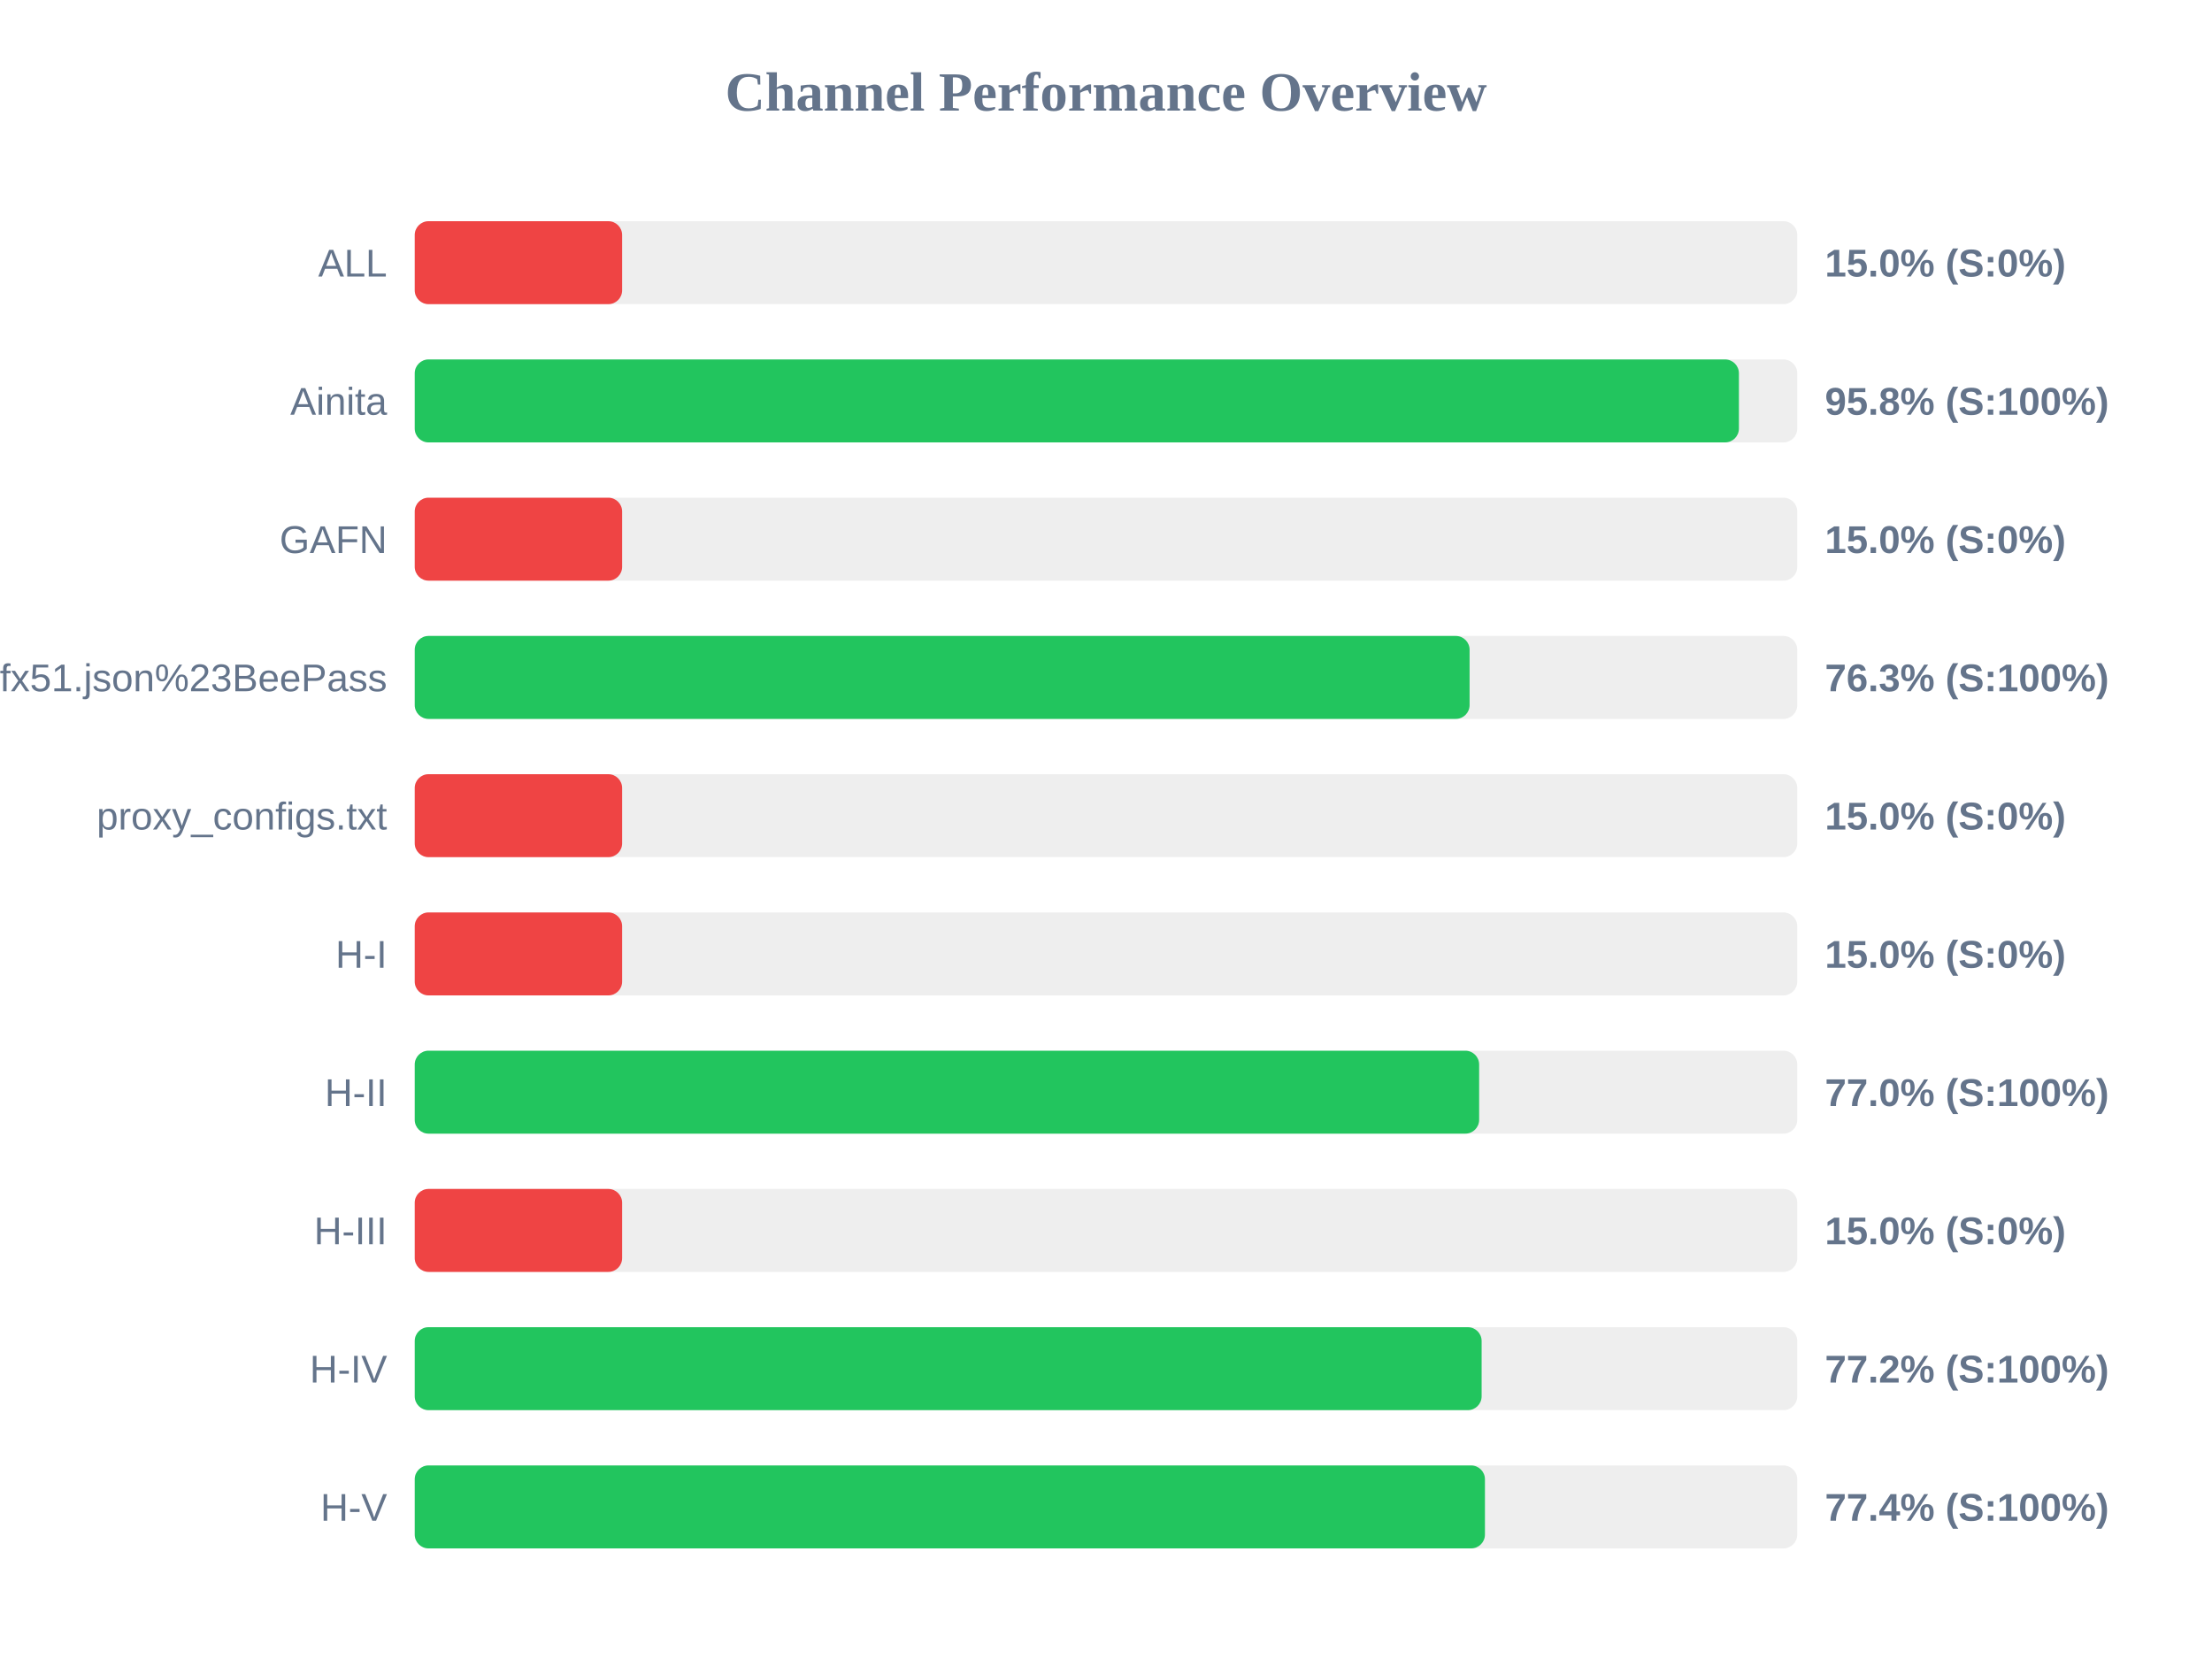
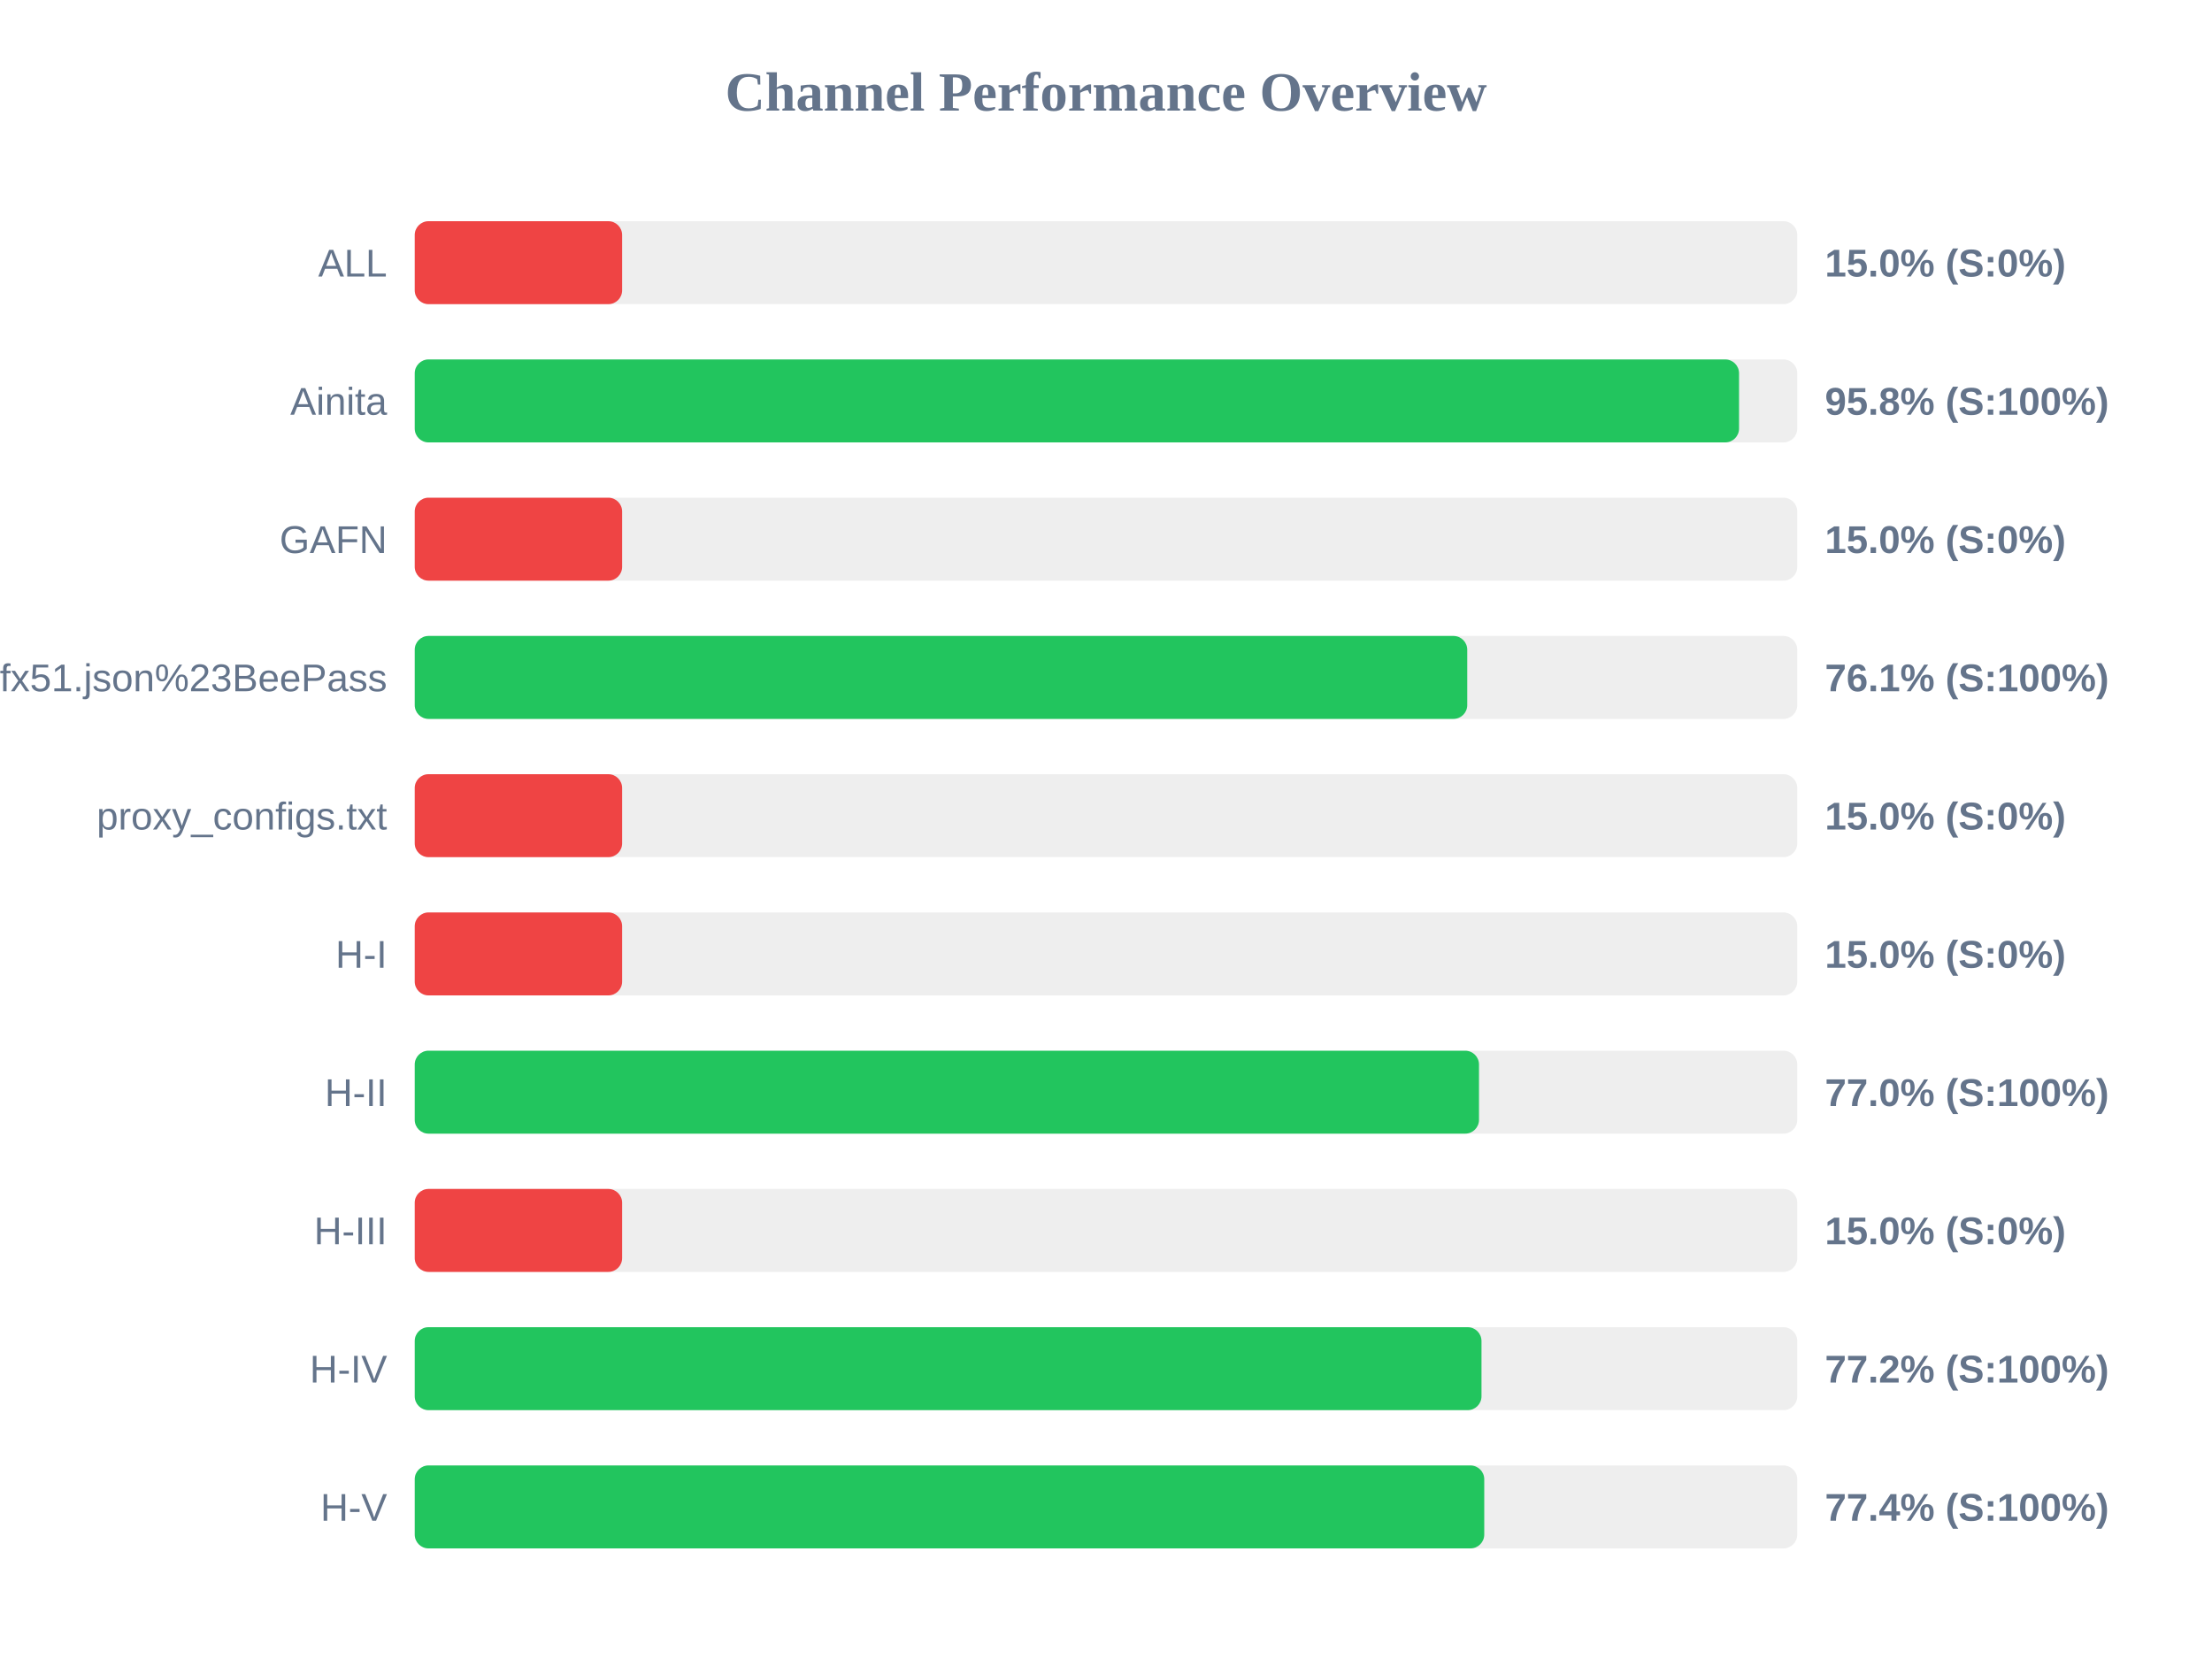
<svg xmlns="http://www.w3.org/2000/svg" width="800" height="600" version="1.1">
  <style>
        .row { font: 14px Arial; fill: #64748b; }
        .score { font: bold 14px Arial; fill: #64748b; }
    </style>
  <text x="400" y="40" text-anchor="middle" font-size="20px" font-weight="bold" fill="#64748b">Channel Performance Overview</text>
  <rect x="150" y="80" width="500" height="30" fill="#eee" rx="5" />
  <rect x="150" y="80" width="75.0" height="30" fill="#ef4444" rx="5" />
  <text x="140" y="100" text-anchor="end" class="row">ALL</text>
  <text x="660" y="100" text-anchor="start" class="score">15.0% (S:0%)</text>
  <rect x="150" y="130" width="500" height="30" fill="#eee" rx="5" />
-   <rect x="150" y="130" width="478.9" height="30" fill="#22c55e" rx="5" />
+   <rect x="150" y="130" width="478.95" height="30" fill="#22c55e" rx="5" />
  <text x="140" y="150" text-anchor="end" class="row">Ainita</text>
  <text x="660" y="150" text-anchor="start" class="score">95.8% (S:100%)</text>
  <rect x="150" y="180" width="500" height="30" fill="#eee" rx="5" />
  <rect x="150" y="180" width="75.0" height="30" fill="#ef4444" rx="5" />
  <text x="140" y="200" text-anchor="end" class="row">GAFN</text>
  <text x="660" y="200" text-anchor="start" class="score">15.0% (S:0%)</text>
  <rect x="150" y="230" width="500" height="30" fill="#eee" rx="5" />
-   <rect x="150" y="230" width="381.5" height="30" fill="#22c55e" rx="5" />
+   <rect x="150" y="230" width="380.65" height="30" fill="#22c55e" rx="5" />
  <text x="140" y="250" text-anchor="end" class="row">sub?s=ssconf%3A%2F%2Fs3.amazonaws.com%2Fbeedynconprd%2Fzf38bv6oxi1nv3wfkpmxyfl8yj5fargza3foantoalu16vznl0ckxx7bgf1ufx51.json%23BeePass</text>
-   <text x="660" y="250" text-anchor="start" class="score">76.3% (S:100%)</text>
+   <text x="660" y="250" text-anchor="start" class="score">76.1% (S:100%)</text>
  <rect x="150" y="280" width="500" height="30" fill="#eee" rx="5" />
  <rect x="150" y="280" width="75.0" height="30" fill="#ef4444" rx="5" />
  <text x="140" y="300" text-anchor="end" class="row">proxy_configs.txt</text>
  <text x="660" y="300" text-anchor="start" class="score">15.0% (S:0%)</text>
  <rect x="150" y="330" width="500" height="30" fill="#eee" rx="5" />
  <rect x="150" y="330" width="75.0" height="30" fill="#ef4444" rx="5" />
  <text x="140" y="350" text-anchor="end" class="row">H-I</text>
  <text x="660" y="350" text-anchor="start" class="score">15.0% (S:0%)</text>
  <rect x="150" y="380" width="500" height="30" fill="#eee" rx="5" />
-   <rect x="150" y="380" width="384.95" height="30" fill="#22c55e" rx="5" />
+   <rect x="150" y="380" width="384.9" height="30" fill="#22c55e" rx="5" />
  <text x="140" y="400" text-anchor="end" class="row">H-II</text>
  <text x="660" y="400" text-anchor="start" class="score">77.0% (S:100%)</text>
  <rect x="150" y="430" width="500" height="30" fill="#eee" rx="5" />
  <rect x="150" y="430" width="75.0" height="30" fill="#ef4444" rx="5" />
  <text x="140" y="450" text-anchor="end" class="row">H-III</text>
  <text x="660" y="450" text-anchor="start" class="score">15.0% (S:0%)</text>
  <rect x="150" y="480" width="500" height="30" fill="#eee" rx="5" />
-   <rect x="150" y="480" width="385.85" height="30" fill="#22c55e" rx="5" />
+   <rect x="150" y="480" width="385.8" height="30" fill="#22c55e" rx="5" />
  <text x="140" y="500" text-anchor="end" class="row">H-IV</text>
  <text x="660" y="500" text-anchor="start" class="score">77.2% (S:100%)</text>
  <rect x="150" y="530" width="500" height="30" fill="#eee" rx="5" />
-   <rect x="150" y="530" width="387.05" height="30" fill="#22c55e" rx="5" />
+   <rect x="150" y="530" width="386.8" height="30" fill="#22c55e" rx="5" />
  <text x="140" y="550" text-anchor="end" class="row">H-V</text>
  <text x="660" y="550" text-anchor="start" class="score">77.4% (S:100%)</text>
</svg>
